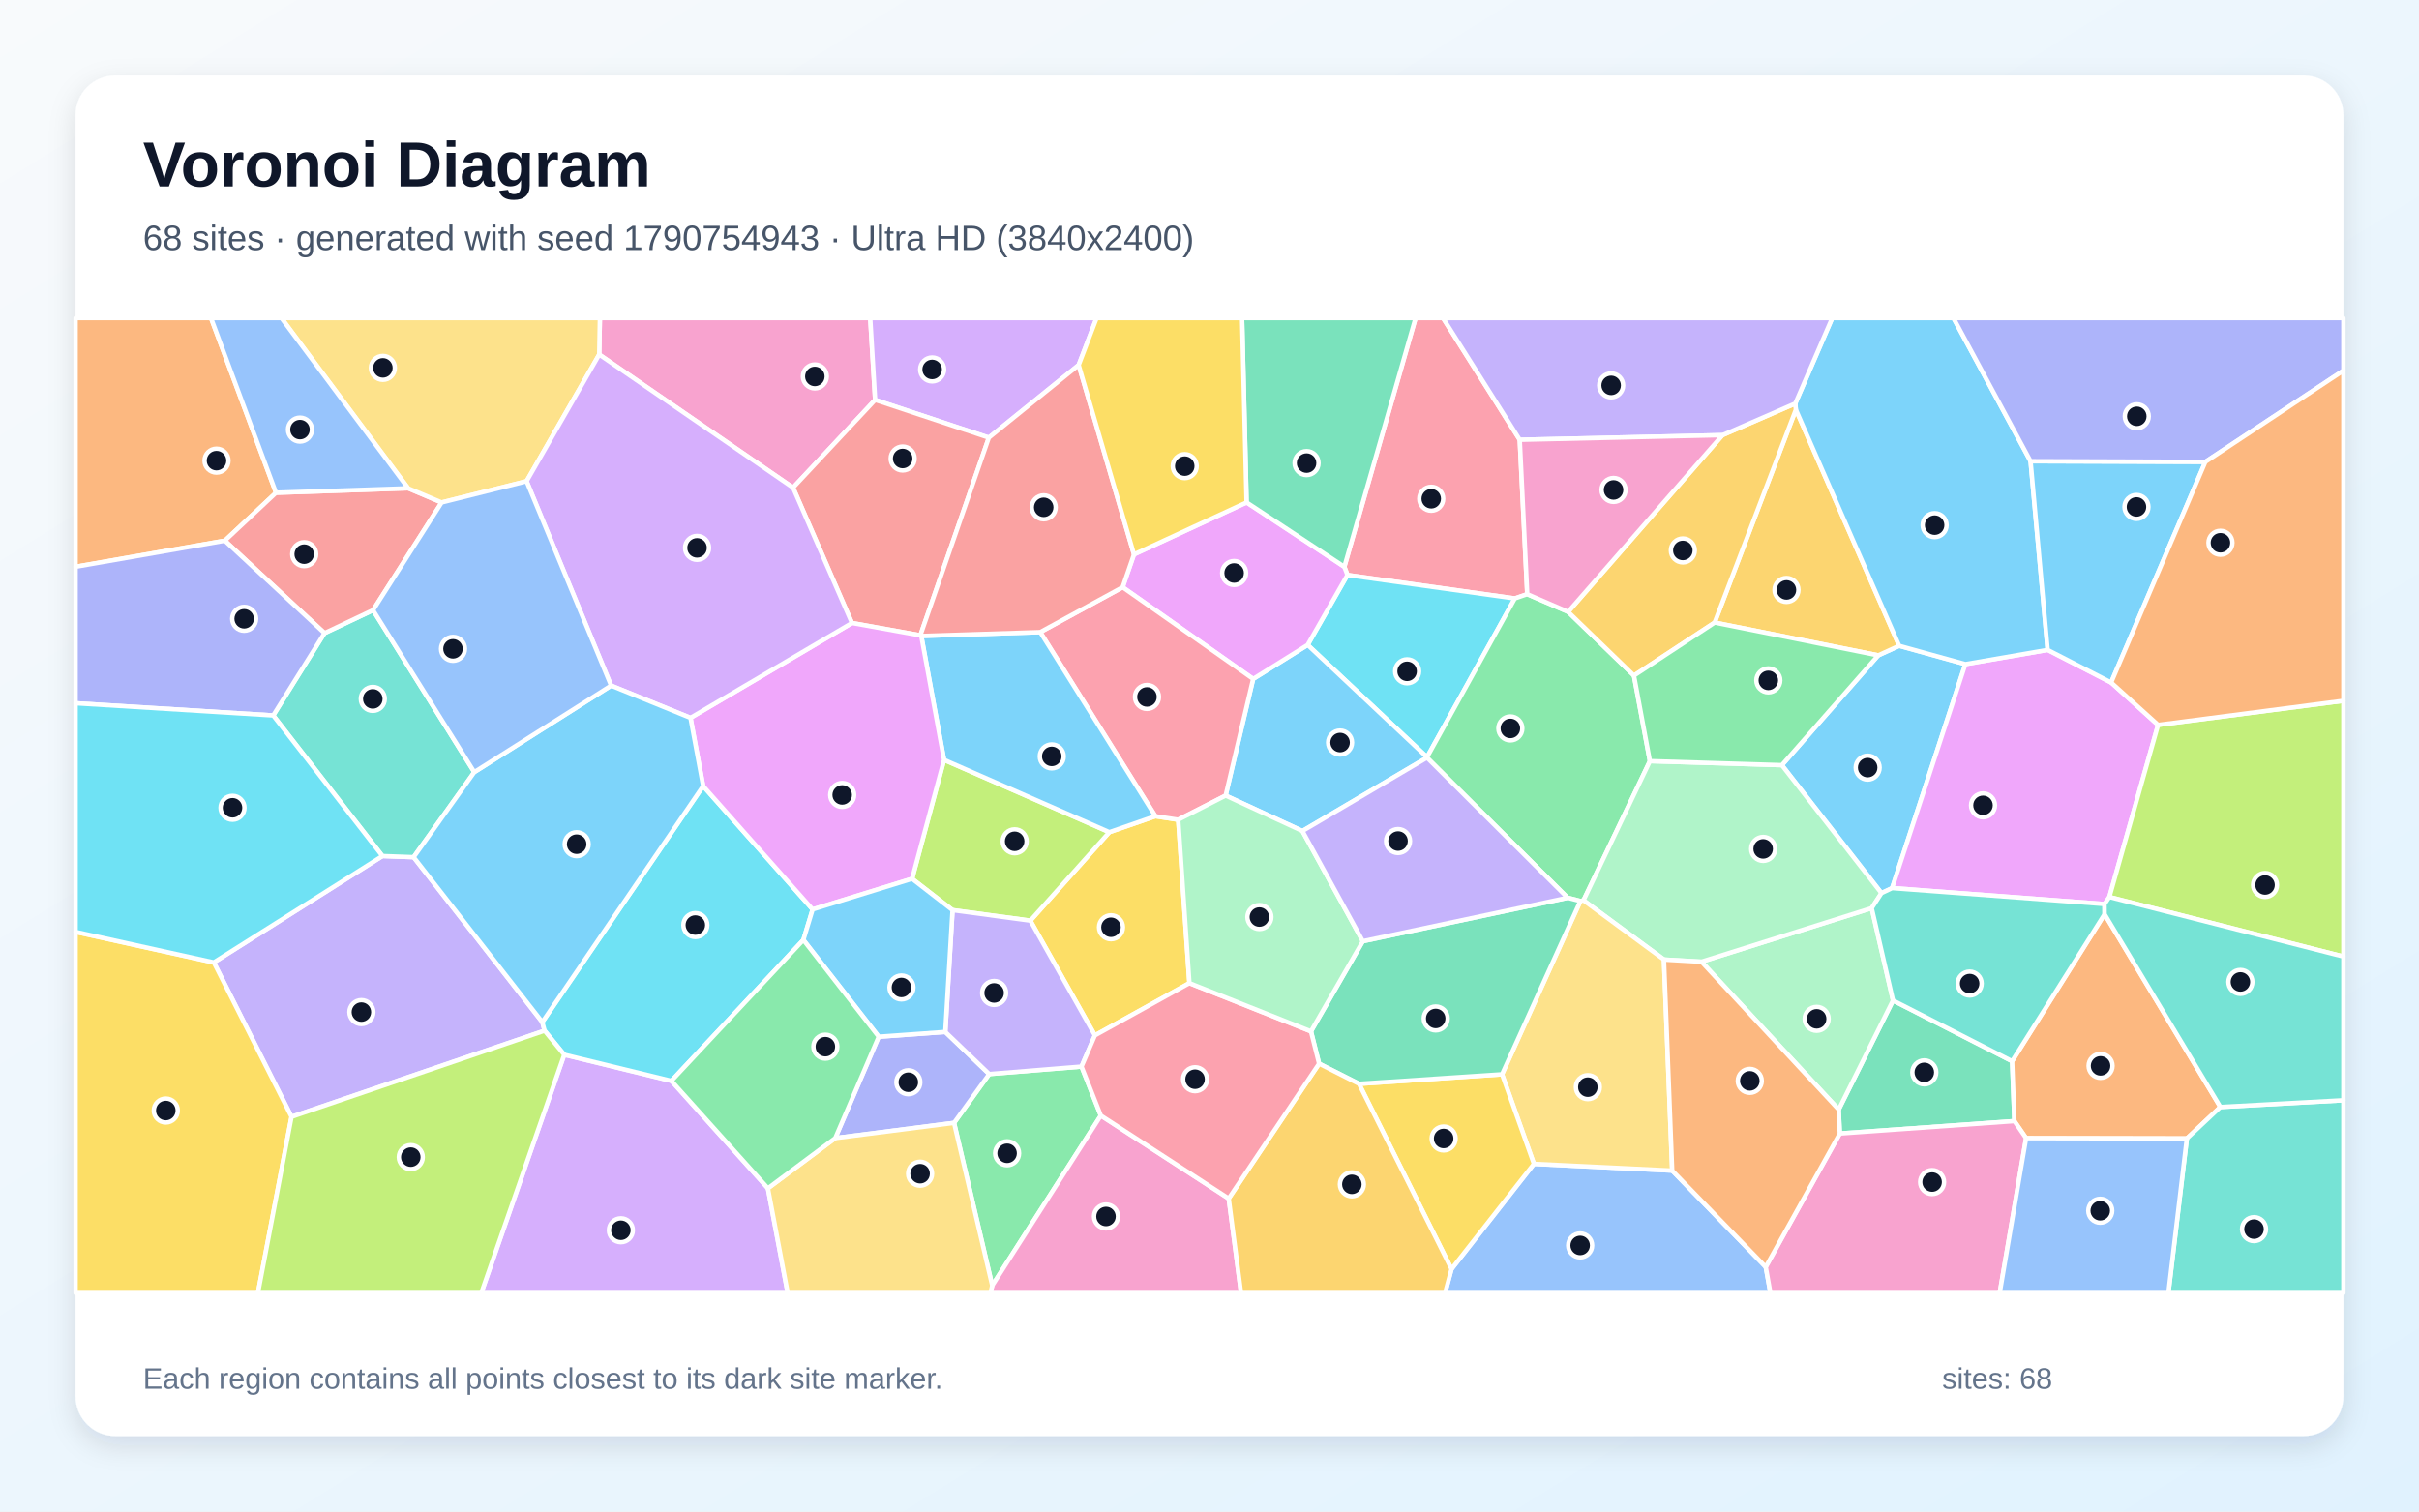
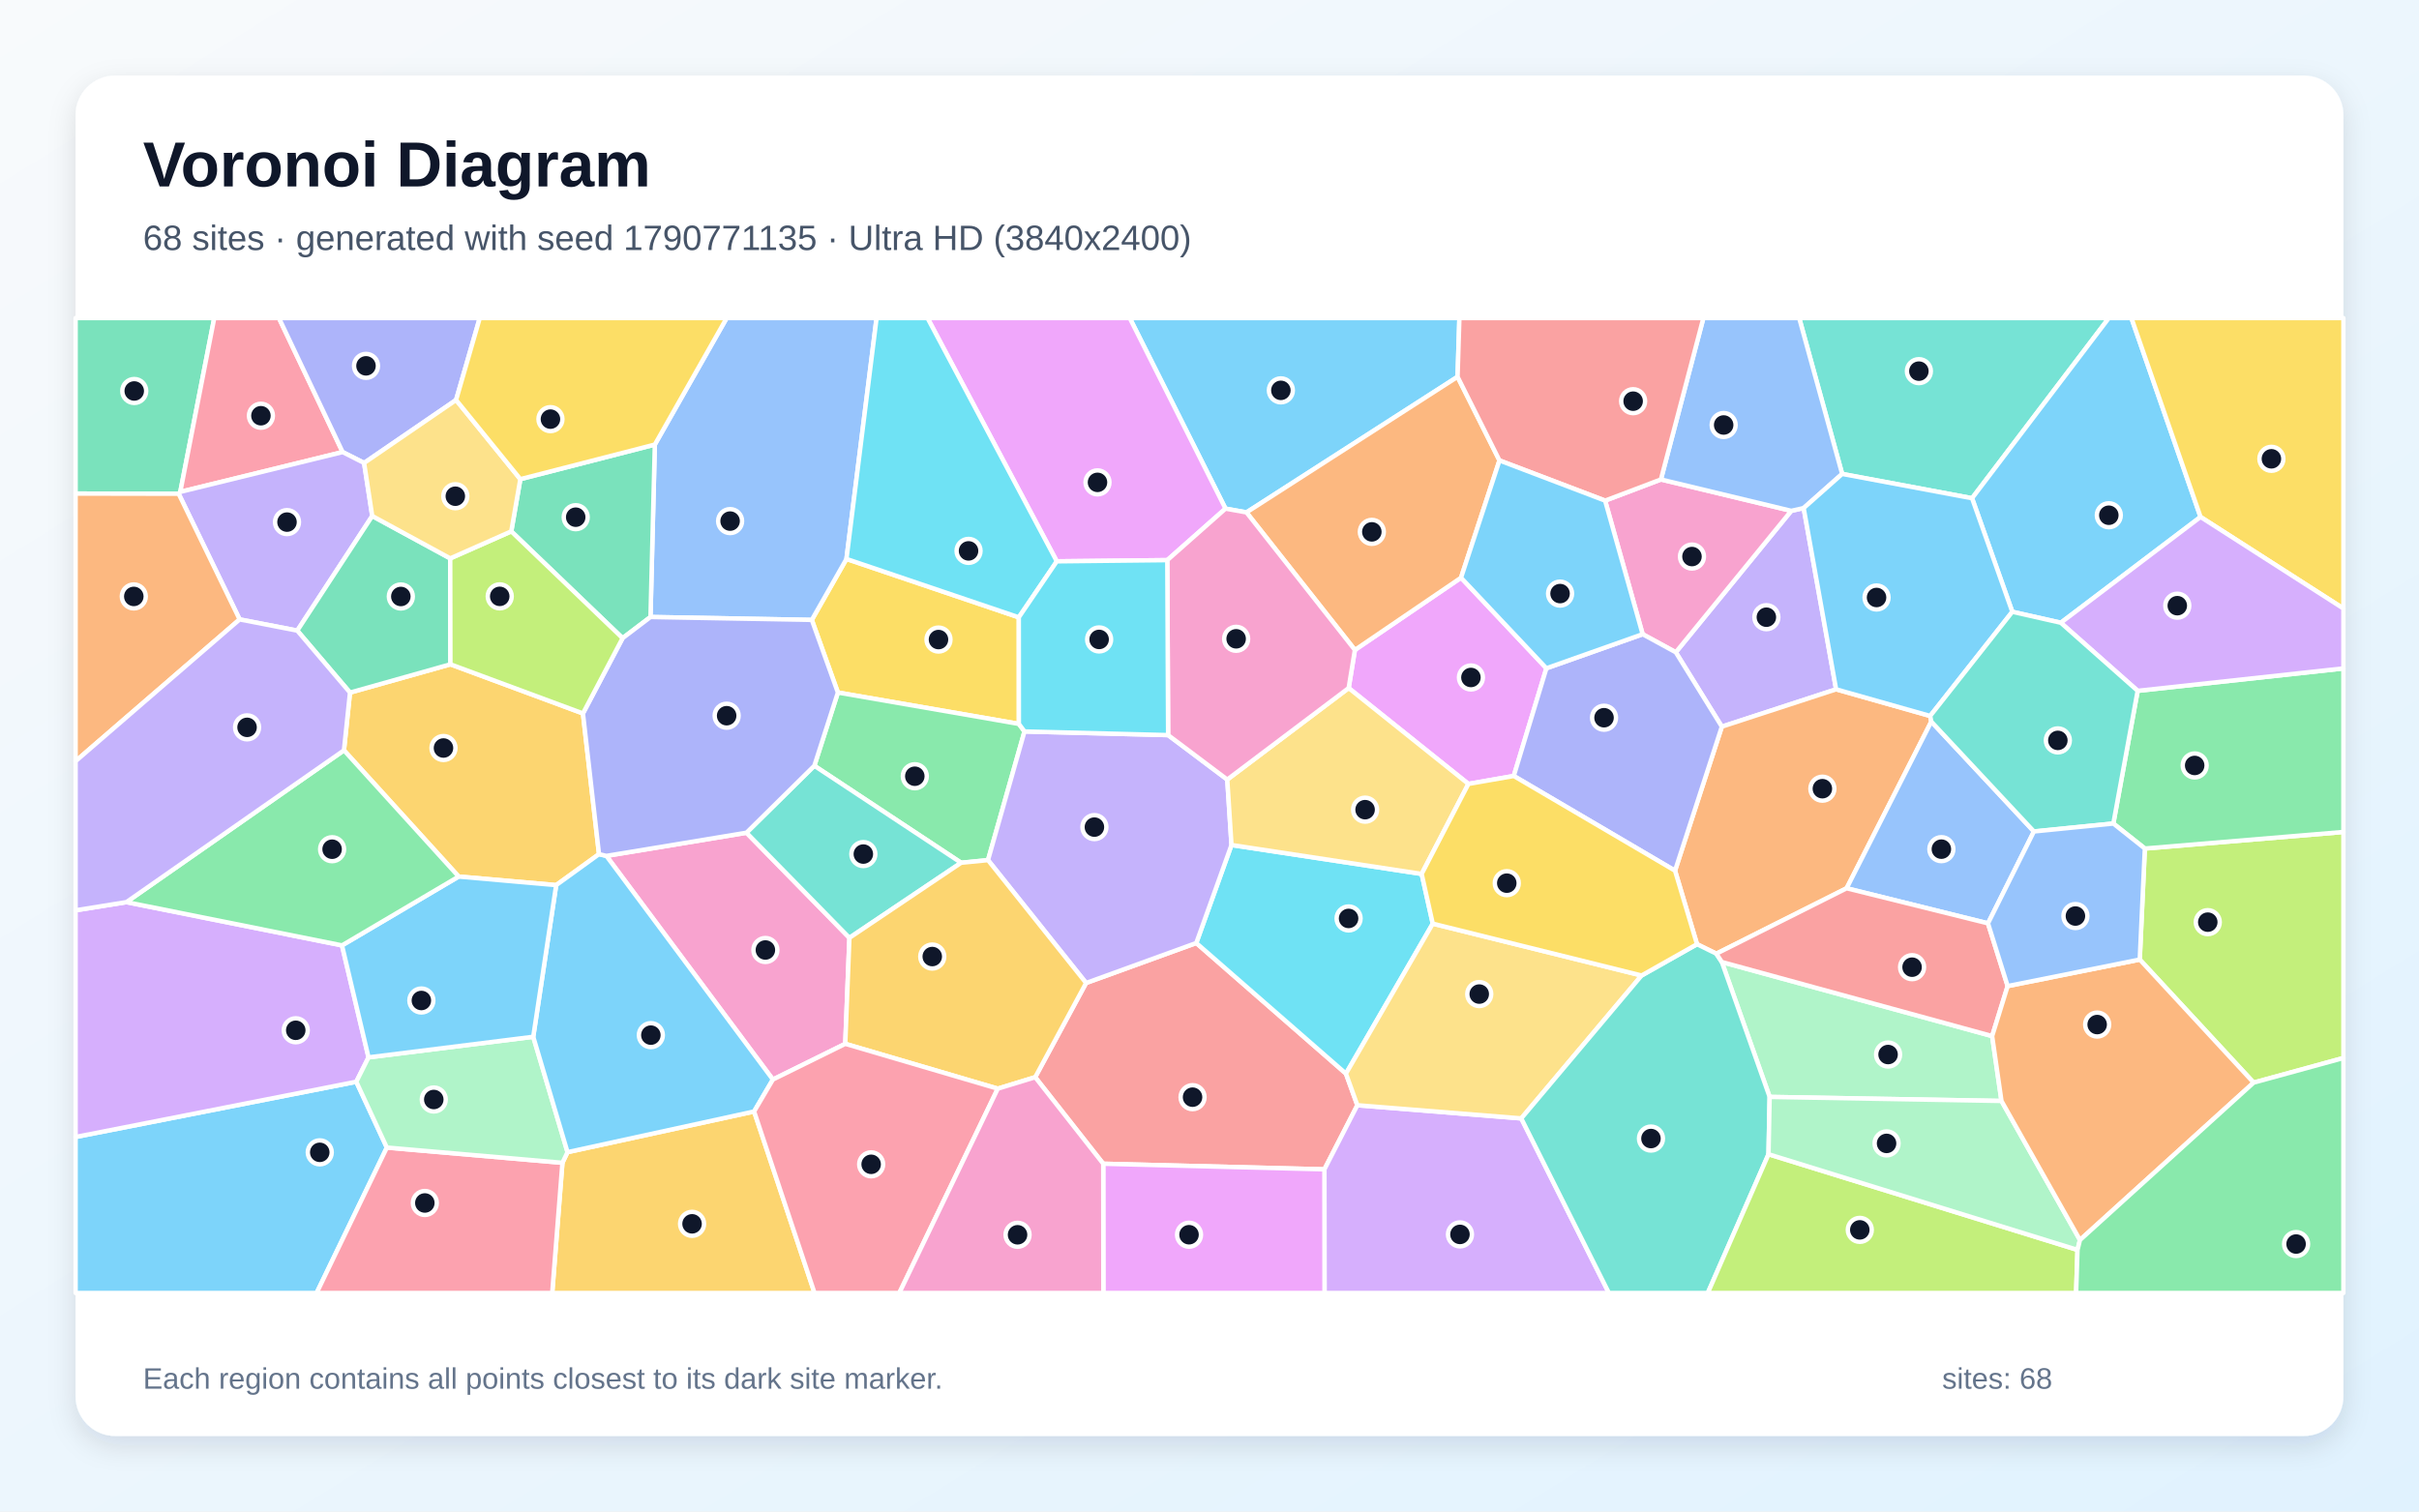
<svg xmlns="http://www.w3.org/2000/svg" width="3840" height="2400" viewBox="0 0 3840 2400" role="img" aria-labelledby="title description">
  <defs>
    <linearGradient id="background" x1="0" y1="0" x2="1" y2="1">
      <stop stop-color="#F8FAFC" />
      <stop offset="1" stop-color="#E0F2FE" />
    </linearGradient>
    <filter id="shadow" x="-5%" y="-5%" width="110%" height="110%">
      <feDropShadow dx="0" dy="15" stdDeviation="22" flood-color="#0F172A" flood-opacity=".12" />
    </filter>
  </defs>
  <rect width="3840" height="2400" fill="url(#background)" />
  <rect x="120" y="120" width="3600" height="2160" rx="63" fill="#FFFFFF" filter="url(#shadow)" />
  <g font-family="Arial, sans-serif">
    <text x="227" y="296" font-size="101" font-weight="700" fill="#0F172A">Voronoi Diagram</text>
-     <text x="227" y="397" font-size="56" fill="#475569">68 sites · generated with seed 1790754943 · Ultra HD (3840x2400)</text>
+     <text x="227" y="397" font-size="56" fill="#475569">68 sites · generated with seed 1790771135 · Ultra HD (3840x2400)</text>
  </g>
  <g stroke="#FFFFFF" stroke-width="7" stroke-linejoin="round">
-     <polygon points="2986.7,1418.1 2828.6,1214.9 2981.5,1040.6 3014.8,1025.4 3119.9,1054.5 3003.6,1410.1" fill="#38BDF8" fill-opacity="0.65" />
-     <polygon points="860.9,1622.9 864.5,1636.5 462.8,1773.3 339.4,1528.1 607.1,1359.2 656.6,1361.0" fill="#A78BFA" fill-opacity="0.65" />
-     <polygon points="1389.2,635.0 1258.9,774.3 951.2,562.9 952.3,505.0 1381.4,505.0" fill="#F472B6" fill-opacity="0.65" />
-     <polygon points="438.1,782.4 356.9,858.5 120.0,899.9 120.0,505.0 335.0,505.0" fill="#FB923C" fill-opacity="0.65" />
-     <polygon points="1834.1,1296.0 1870.3,1301.6 1888.1,1561.0 1738.1,1644.0 1635.6,1461.8 1761.0,1321.3" fill="#FACC15" fill-opacity="0.65" />
-     <polygon points="1514.5,1782.9 1570.3,1705.4 1716.8,1693.5 1747.5,1771.3 1575.1,2041.2" fill="#4ADE80" fill-opacity="0.65" />
-     <polygon points="433.7,1136.0 515.1,1005.3 592.2,968.8 752.9,1226.0 656.6,1361.0 607.1,1359.2" fill="#2DD4BF" fill-opacity="0.65" />
-     <polygon points="2304.2,2015.0 2435.0,1848.0 2654.5,1858.7 2803.0,2011.7 2810.4,2053.0 2294.0,2053.0" fill="#60A5FA" fill-opacity="0.65" />
-     <polygon points="3351.3,1083.7 3425.8,1151.0 3348.5,1424.3 3340.8,1435.5 3003.6,1410.1 3119.9,1054.5 3250.5,1031.9" fill="#E879F9" fill-opacity="0.65" />
-     <polygon points="2920.6,1799.8 2918.8,1761.8 3005.0,1588.5 3194.1,1685.0 3197.7,1780.1" fill="#34D399" fill-opacity="0.65" />
-     <polygon points="647.9,775.3 701.1,797.8 592.2,968.8 515.1,1005.3 356.9,858.5 438.1,782.4" fill="#F87171" fill-opacity="0.65" />
-     <polygon points="1325.9,1807.1 1394.9,1646.1 1500.6,1638.5 1570.3,1705.4 1514.5,1782.9" fill="#818CF8" fill-opacity="0.65" />
-     <polygon points="2721.9,988.5 2850.8,650.4 3014.8,1025.4 2981.5,1040.6" fill="#FBBF24" fill-opacity="0.65" />
-     <polygon points="1447.9,1395.3 1498.6,1206.5 1761.0,1321.3 1635.6,1461.8 1512.1,1445.1" fill="#A3E635" fill-opacity="0.65" />
-     <polygon points="1712.3,579.6 1569.7,694.9 1389.2,635.0 1381.4,505.0 1740.8,505.0" fill="#C084FC" fill-opacity="0.65" />
-     <polygon points="2412.5,698.3 2424.4,943.4 2404.7,950.2 2139.0,913.0 2134.1,900.0 2247.1,505.0 2290.7,505.0" fill="#FB7185" fill-opacity="0.65" />
-     <polygon points="2265.3,1202.3 2075.8,1024.0 2139.0,913.0 2404.7,950.2" fill="#22D3EE" fill-opacity="0.65" />
-     <polygon points="3005.0,1588.5 2918.8,1761.8 2700.9,1527.0 2971.2,1441.9" fill="#86EFAC" fill-opacity="0.65" />
-     <polygon points="951.2,562.9 835.9,764.1 701.1,797.8 647.9,775.3 446.7,505.0 952.3,505.0" fill="#FCD34D" fill-opacity="0.65" />
-     <polygon points="2265.3,1203.0 2067.5,1319.5 1945.6,1263.2 1989.3,1078.0 2075.8,1024.0 2265.3,1202.3" fill="#38BDF8" fill-opacity="0.65" />
-     <polygon points="3223.4,732.3 3250.5,1031.9 3119.9,1054.5 3014.8,1025.4 2850.8,650.4 2849.9,640.7 2908.5,505.0 3101.0,505.0" fill="#38BDF8" fill-opacity="0.65" />
-     <polygon points="1716.8,1693.5 1570.3,1705.4 1500.6,1638.5 1512.1,1445.1 1635.6,1461.8 1738.1,1644.0" fill="#A78BFA" fill-opacity="0.65" />
-     <polygon points="1575.1,2041.2 1747.5,1771.3 1950.5,1903.0 1970.1,2053.0 1572.4,2053.0" fill="#F472B6" fill-opacity="0.65" />
-     <polygon points="3216.3,1807.2 3197.7,1780.1 3194.1,1685.0 3340.9,1451.5 3524.7,1757.7 3471.5,1807.7" fill="#FB923C" fill-opacity="0.65" />
-     <polygon points="120.0,1479.7 339.4,1528.1 462.8,1773.3 409.5,2053.0 120.0,2053.0" fill="#FACC15" fill-opacity="0.65" />
-     <polygon points="2619.1,1208.5 2513.7,1429.6 2508.8,1430.7 2488.5,1425.5 2265.3,1203.0 2265.3,1202.3 2404.7,950.2 2424.4,943.4 2489.3,971.5 2593.8,1072.7" fill="#4ADE80" fill-opacity="0.65" />
-     <polygon points="3471.5,1807.7 3524.7,1757.7 3720.0,1747.0 3720.0,2053.0 3442.2,2053.0" fill="#2DD4BF" fill-opacity="0.65" />
-     <polygon points="647.9,775.3 438.1,782.4 335.0,505.0 446.7,505.0" fill="#60A5FA" fill-opacity="0.65" />
-     <polygon points="1800.1,880.3 1978.9,797.7 2134.1,900.0 2139.0,913.0 2075.8,1024.0 1989.3,1078.0 1782.1,932.4" fill="#E879F9" fill-opacity="0.65" />
-     <polygon points="2134.1,900.0 1978.9,797.7 1971.7,505.0 2247.1,505.0" fill="#34D399" fill-opacity="0.65" />
-     <polygon points="1569.7,694.9 1461.0,1008.8 1352.4,989.2 1258.9,774.3 1389.2,635.0" fill="#F87171" fill-opacity="0.65" />
-     <polygon points="356.9,858.5 515.1,1005.3 433.7,1136.0 120.0,1116.6 120.0,899.9" fill="#818CF8" fill-opacity="0.65" />
-     <polygon points="2593.8,1072.7 2489.3,971.5 2734.3,690.9 2849.9,640.7 2850.8,650.4 2721.9,988.5" fill="#FBBF24" fill-opacity="0.65" />
-     <polygon points="3348.5,1424.3 3425.8,1151.0 3720.0,1112.7 3720.0,1518.8" fill="#A3E635" fill-opacity="0.65" />
-     <polygon points="895.7,1674.7 1065.8,1716.2 1219.0,1886.8 1250.4,2053.0 764.0,2053.0" fill="#C084FC" fill-opacity="0.65" />
-     <polygon points="1651.3,1003.7 1782.1,932.4 1989.3,1078.0 1945.6,1263.2 1870.3,1301.6 1834.1,1296.0" fill="#FB7185" fill-opacity="0.65" />
-     <polygon points="1116.2,1248.1 1290.0,1444.0 1275.3,1492.4 1065.8,1716.2 895.7,1674.7 864.5,1636.5 860.9,1622.9" fill="#22D3EE" fill-opacity="0.65" />
-     <polygon points="2971.2,1441.9 2700.9,1527.0 2641.4,1523.6 2513.7,1429.6 2619.1,1208.5 2828.6,1214.9 2986.7,1418.1" fill="#86EFAC" fill-opacity="0.65" />
-     <polygon points="2384.4,1705.8 2508.8,1430.7 2513.7,1429.6 2641.4,1523.6 2654.5,1858.7 2435.0,1848.0" fill="#FCD34D" fill-opacity="0.65" />
-     <polygon points="1462.5,1009.8 1651.3,1003.7 1834.1,1296.0 1761.0,1321.3 1498.6,1206.5" fill="#38BDF8" fill-opacity="0.65" />
-     <polygon points="3351.3,1083.7 3250.5,1031.9 3223.4,732.3 3500.9,733.3" fill="#38BDF8" fill-opacity="0.65" />
-     <polygon points="2849.9,640.7 2734.3,690.9 2412.5,698.3 2290.7,505.0 2908.5,505.0" fill="#A78BFA" fill-opacity="0.65" />
-     <polygon points="2803.0,2011.7 2920.6,1799.8 3197.7,1780.1 3216.3,1807.2 3174.4,2053.0 2810.4,2053.0" fill="#F472B6" fill-opacity="0.65" />
-     <polygon points="2803.0,2011.7 2654.5,1858.7 2641.4,1523.6 2700.9,1527.0 2918.8,1761.8 2920.6,1799.8" fill="#FB923C" fill-opacity="0.65" />
-     <polygon points="2157.3,1720.9 2384.4,1705.8 2435.0,1848.0 2304.2,2015.0" fill="#FACC15" fill-opacity="0.65" />
-     <polygon points="2619.1,1208.5 2593.8,1072.7 2721.9,988.5 2981.5,1040.6 2828.6,1214.9" fill="#4ADE80" fill-opacity="0.65" />
-     <polygon points="3340.9,1451.5 3194.1,1685.0 3005.0,1588.5 2971.2,1441.9 2986.7,1418.1 3003.6,1410.1 3340.8,1435.5" fill="#2DD4BF" fill-opacity="0.65" />
-     <polygon points="3216.3,1807.2 3471.5,1807.7 3442.2,2053.0 3174.4,2053.0" fill="#60A5FA" fill-opacity="0.65" />
-     <polygon points="1096.1,1139.8 1352.4,989.2 1461.0,1008.8 1462.5,1009.8 1498.6,1206.5 1447.9,1395.3 1290.0,1444.0 1116.2,1248.1" fill="#E879F9" fill-opacity="0.65" />
-     <polygon points="2488.5,1425.5 2508.8,1430.7 2384.4,1705.8 2157.3,1720.9 2094.0,1688.9 2081.1,1637.6 2163.4,1494.5" fill="#34D399" fill-opacity="0.65" />
-     <polygon points="1800.1,880.3 1782.1,932.4 1651.3,1003.7 1462.5,1009.8 1461.0,1008.8 1569.7,694.9 1712.3,579.6" fill="#F87171" fill-opacity="0.65" />
-     <polygon points="3500.9,733.3 3223.4,732.3 3101.0,505.0 3720.0,505.0 3720.0,588.4" fill="#818CF8" fill-opacity="0.65" />
-     <polygon points="1950.5,1903.0 2094.0,1688.9 2157.3,1720.9 2304.2,2015.0 2294.0,2053.0 1970.1,2053.0" fill="#FBBF24" fill-opacity="0.65" />
-     <polygon points="462.8,1773.3 864.5,1636.5 895.7,1674.7 764.0,2053.0 409.5,2053.0" fill="#A3E635" fill-opacity="0.65" />
-     <polygon points="1352.4,989.2 1096.1,1139.8 970.1,1088.6 835.9,764.1 951.2,562.9 1258.9,774.3" fill="#C084FC" fill-opacity="0.65" />
-     <polygon points="2081.1,1637.6 2094.0,1688.9 1950.5,1903.0 1747.5,1771.3 1716.8,1693.5 1738.1,1644.0 1888.1,1561.0" fill="#FB7185" fill-opacity="0.65" />
-     <polygon points="433.7,1136.0 607.1,1359.2 339.4,1528.1 120.0,1479.7 120.0,1116.6" fill="#22D3EE" fill-opacity="0.65" />
-     <polygon points="1945.6,1263.2 2067.5,1319.5 2163.4,1494.5 2081.1,1637.6 1888.1,1561.0 1870.3,1301.6" fill="#86EFAC" fill-opacity="0.65" />
-     <polygon points="1219.0,1886.8 1325.9,1807.1 1514.5,1782.9 1575.1,2041.2 1572.4,2053.0 1250.4,2053.0" fill="#FCD34D" fill-opacity="0.65" />
-     <polygon points="970.1,1088.6 1096.1,1139.8 1116.2,1248.1 860.9,1622.9 656.6,1361.0 752.9,1226.0" fill="#38BDF8" fill-opacity="0.65" />
-     <polygon points="1500.6,1638.5 1394.9,1646.1 1275.3,1492.4 1290.0,1444.0 1447.9,1395.3 1512.1,1445.1" fill="#38BDF8" fill-opacity="0.65" />
-     <polygon points="2488.5,1425.5 2163.4,1494.5 2067.5,1319.5 2265.3,1203.0" fill="#A78BFA" fill-opacity="0.65" />
-     <polygon points="2734.3,690.9 2489.3,971.5 2424.4,943.4 2412.5,698.3" fill="#F472B6" fill-opacity="0.65" />
-     <polygon points="3425.8,1151.0 3351.3,1083.7 3500.9,733.3 3720.0,588.4 3720.0,1112.7" fill="#FB923C" fill-opacity="0.65" />
-     <polygon points="1978.9,797.7 1800.1,880.3 1712.3,579.6 1740.8,505.0 1971.7,505.0" fill="#FACC15" fill-opacity="0.65" />
-     <polygon points="1219.0,1886.8 1065.8,1716.2 1275.3,1492.4 1394.9,1646.1 1325.9,1807.1" fill="#4ADE80" fill-opacity="0.65" />
-     <polygon points="3524.7,1757.7 3340.9,1451.5 3340.8,1435.5 3348.5,1424.3 3720.0,1518.8 3720.0,1747.0" fill="#2DD4BF" fill-opacity="0.65" />
-     <polygon points="970.1,1088.6 752.9,1226.0 592.2,968.8 701.1,797.8 835.9,764.1" fill="#60A5FA" fill-opacity="0.65" />
+     <polygon points="2313.8,598.3 1978.7,813.6 1945.4,807.6 1793.4,505.0 2316.7,505.0" fill="#38BDF8" fill-opacity="0.65" />
+     <polygon points="2863.2,806.7 2914.7,1094.5 2733.3,1153.8 2660.2,1035.7 2843.5,811.1" fill="#A78BFA" fill-opacity="0.65" />
+     <polygon points="2548.0,794.9 2636.6,761.3 2843.5,811.1 2660.2,1035.7 2607.6,1007.0" fill="#F472B6" fill-opacity="0.65" />
+     <polygon points="3064.0,1136.8 3065.8,1145.8 2931.4,1410.4 2724.6,1514.3 2693.9,1499.2 2659.0,1382.5 2733.3,1153.8 2914.7,1094.5" fill="#FB923C" fill-opacity="0.65" />
+     <polygon points="1617.3,980.2 1617.4,1149.4 1330.1,1099.6 1288.7,984.3 1343.7,887.5" fill="#FACC15" fill-opacity="0.65" />
+     <polygon points="1525.7,1369.9 1292.7,1215.9 1330.1,1099.6 1617.4,1149.4 1626.3,1161.4 1568.4,1365.7" fill="#4ADE80" fill-opacity="0.65" />
+     <polygon points="3130.5,791.1 2924.3,752.5 2856.1,505.0 3347.6,505.0" fill="#2DD4BF" fill-opacity="0.65" />
+     <polygon points="1032.6,979.7 1039.5,705.9 1153.5,505.0 1391.5,505.0 1343.7,887.5 1288.7,984.3" fill="#60A5FA" fill-opacity="0.65" />
+     <polygon points="2454.8,1061.1 2403.0,1232.1 2331.0,1244.7 2140.9,1092.5 2150.8,1032.0 2319.3,917.3" fill="#E879F9" fill-opacity="0.65" />
+     <polygon points="286.2,781.0 283.6,784.0 120.0,783.7 120.0,505.0 340.1,505.0" fill="#34D399" fill-opacity="0.65" />
+     <polygon points="1751.3,1847.8 1643.3,1710.4 1724.1,1560.8 1899.0,1497.3 2136.6,1704.7 2154.7,1754.9 2102.4,1856.7" fill="#F87171" fill-opacity="0.65" />
+     <polygon points="2403.0,1232.1 2454.8,1061.1 2607.6,1007.0 2660.2,1035.7 2733.3,1153.8 2659.0,1382.5" fill="#818CF8" fill-opacity="0.65" />
+     <polygon points="925.4,1132.8 950.9,1356.2 882.9,1405.4 728.1,1391.8 546.0,1191.4 555.6,1099.7 715.0,1054.8" fill="#FBBF24" fill-opacity="0.65" />
+     <polygon points="3577.5,1719.0 3396.7,1523.6 3404.8,1347.3 3720.0,1321.0 3720.0,1679.9" fill="#A3E635" fill-opacity="0.65" />
+     <polygon points="2102.4,1856.7 2154.7,1754.9 2414.9,1775.8 2554.0,2053.0 2102.6,2053.0" fill="#C084FC" fill-opacity="0.65" />
+     <polygon points="543.9,717.8 286.2,781.0 340.1,505.0 442.8,505.0" fill="#FB7185" fill-opacity="0.65" />
+     <polygon points="2256.8,1387.6 2274.4,1466.6 2136.6,1704.7 1899.0,1497.3 1954.9,1341.7" fill="#22D3EE" fill-opacity="0.65" />
+     <polygon points="3177.2,1748.1 2809.2,1741.7 2733.3,1527.5 3162.4,1645.1" fill="#86EFAC" fill-opacity="0.65" />
+     <polygon points="2605.9,1548.9 2414.9,1775.8 2154.7,1754.9 2136.6,1704.7 2274.4,1466.6" fill="#FCD34D" fill-opacity="0.65" />
+     <polygon points="120.0,1805.3 565.6,1717.6 614.1,1822.1 502.6,2053.0 120.0,2053.0" fill="#38BDF8" fill-opacity="0.65" />
+     <polygon points="3493.2,820.8 3271.4,988.8 3194.4,971.4 3130.5,791.1 3347.6,505.0 3383.5,505.0" fill="#38BDF8" fill-opacity="0.65" />
+     <polygon points="1854.3,1167.2 1948.2,1237.8 1954.9,1341.7 1899.0,1497.3 1724.1,1560.8 1568.4,1365.7 1626.3,1161.4" fill="#A78BFA" fill-opacity="0.65" />
+     <polygon points="1341.8,1657.4 1226.9,1714.1 962.6,1359.0 1185.0,1322.2 1348.4,1489.1" fill="#F472B6" fill-opacity="0.65" />
+     <polygon points="2319.3,917.3 2150.8,1032.0 1978.7,813.6 2313.8,598.3 2380.3,731.1" fill="#FB923C" fill-opacity="0.65" />
+     <polygon points="3493.2,820.8 3383.5,505.0 3720.0,505.0 3720.0,966.2" fill="#FACC15" fill-opacity="0.65" />
+     <polygon points="3404.8,1347.3 3354.8,1307.6 3393.4,1096.9 3720.0,1061.3 3720.0,1321.0" fill="#4ADE80" fill-opacity="0.65" />
+     <polygon points="2414.9,1775.8 2605.9,1548.9 2693.9,1499.2 2724.6,1514.3 2733.3,1527.5 2809.2,1741.7 2807.4,1832.7 2711.0,2053.0 2554.0,2053.0" fill="#2DD4BF" fill-opacity="0.65" />
+     <polygon points="3155.8,1466.1 2931.4,1410.4 3065.8,1145.8 3228.7,1320.2" fill="#60A5FA" fill-opacity="0.65" />
+     <polygon points="1853.0,889.4 1677.6,891.3 1472.4,505.0 1793.4,505.0 1945.4,807.6" fill="#E879F9" fill-opacity="0.65" />
+     <polygon points="988.3,1013.3 811.6,843.7 826.0,760.8 1039.5,705.9 1032.6,979.7" fill="#34D399" fill-opacity="0.65" />
+     <polygon points="3187.0,1565.7 3162.4,1645.1 2733.3,1527.5 2724.6,1514.3 2931.4,1410.4 3155.8,1466.1" fill="#F87171" fill-opacity="0.65" />
+     <polygon points="724.0,635.1 578.0,735.1 543.9,717.8 442.8,505.0 761.6,505.0" fill="#818CF8" fill-opacity="0.65" />
+     <polygon points="892.8,1846.3 900.9,1829.4 1197.1,1764.8 1293.0,2053.0 876.6,2053.0" fill="#FBBF24" fill-opacity="0.65" />
+     <polygon points="2807.4,1832.7 3297.9,1984.6 3295.7,2053.0 2711.0,2053.0" fill="#A3E635" fill-opacity="0.65" />
+     <polygon points="200.7,1432.4 542.9,1501.1 585.0,1678.9 565.6,1717.6 120.0,1805.3 120.0,1445.4" fill="#C084FC" fill-opacity="0.65" />
+     <polygon points="614.1,1822.1 892.8,1846.3 876.6,2053.0 502.6,2053.0" fill="#FB7185" fill-opacity="0.65" />
+     <polygon points="1677.6,891.3 1617.3,980.2 1343.7,887.5 1391.5,505.0 1472.4,505.0" fill="#22D3EE" fill-opacity="0.65" />
+     <polygon points="614.1,1822.1 565.6,1717.6 585.0,1678.9 846.5,1646.2 900.9,1829.4 892.8,1846.3" fill="#86EFAC" fill-opacity="0.65" />
+     <polygon points="2256.8,1387.6 1954.9,1341.7 1948.2,1237.8 2140.9,1092.5 2331.0,1244.7" fill="#FCD34D" fill-opacity="0.65" />
+     <polygon points="1197.1,1764.8 900.9,1829.4 846.5,1646.2 882.9,1405.4 950.9,1356.2 962.6,1359.0 1226.9,1714.1" fill="#38BDF8" fill-opacity="0.65" />
+     <polygon points="846.5,1646.2 585.0,1678.9 542.9,1501.1 728.1,1391.8 882.9,1405.4" fill="#38BDF8" fill-opacity="0.65" />
+     <polygon points="578.0,735.1 590.9,819.3 471.9,1001.3 380.4,983.5 283.6,784.0 286.2,781.0 543.9,717.8" fill="#A78BFA" fill-opacity="0.65" />
+     <polygon points="2150.8,1032.0 2140.9,1092.5 1948.2,1237.8 1854.3,1167.2 1853.0,889.4 1945.4,807.6 1978.7,813.6" fill="#F472B6" fill-opacity="0.65" />
+     <polygon points="380.4,983.5 120.0,1208.6 120.0,783.7 283.6,784.0" fill="#FB923C" fill-opacity="0.65" />
+     <polygon points="2605.9,1548.9 2274.4,1466.6 2256.8,1387.6 2331.0,1244.7 2403.0,1232.1 2659.0,1382.5 2693.9,1499.2" fill="#FACC15" fill-opacity="0.65" />
+     <polygon points="542.9,1501.1 200.7,1432.4 546.0,1191.4 728.1,1391.8" fill="#4ADE80" fill-opacity="0.65" />
+     <polygon points="1348.4,1489.1 1185.0,1322.2 1292.7,1215.9 1525.7,1369.9" fill="#2DD4BF" fill-opacity="0.65" />
+     <polygon points="2924.3,752.5 2863.2,806.7 2843.5,811.1 2636.6,761.3 2704.0,505.0 2856.1,505.0" fill="#60A5FA" fill-opacity="0.65" />
+     <polygon points="1751.3,1847.8 2102.4,1856.7 2102.6,2053.0 1751.5,2053.0" fill="#E879F9" fill-opacity="0.65" />
+     <polygon points="471.9,1001.3 590.9,819.3 714.7,886.6 715.0,1054.8 555.6,1099.7" fill="#34D399" fill-opacity="0.65" />
+     <polygon points="2636.6,761.3 2548.0,794.9 2380.3,731.1 2313.8,598.3 2316.7,505.0 2704.0,505.0" fill="#F87171" fill-opacity="0.65" />
+     <polygon points="1185.0,1322.2 962.6,1359.0 950.9,1356.2 925.4,1132.8 988.3,1013.3 1032.6,979.7 1288.7,984.3 1330.1,1099.6 1292.7,1215.9" fill="#818CF8" fill-opacity="0.65" />
+     <polygon points="1583.9,1728.6 1341.8,1657.4 1348.4,1489.1 1525.7,1369.9 1568.4,1365.7 1724.1,1560.8 1643.3,1710.4" fill="#FBBF24" fill-opacity="0.65" />
+     <polygon points="925.4,1132.8 715.0,1054.8 714.7,886.6 811.6,843.7 988.3,1013.3" fill="#A3E635" fill-opacity="0.65" />
+     <polygon points="3393.4,1096.9 3271.4,988.8 3493.2,820.8 3720.0,966.2 3720.0,1061.3" fill="#C084FC" fill-opacity="0.65" />
+     <polygon points="1197.1,1764.8 1226.9,1714.1 1341.8,1657.4 1583.9,1728.6 1427.6,2053.0 1293.0,2053.0" fill="#FB7185" fill-opacity="0.65" />
+     <polygon points="1677.6,891.3 1853.0,889.4 1854.3,1167.2 1626.3,1161.4 1617.4,1149.4 1617.3,980.2" fill="#22D3EE" fill-opacity="0.65" />
+     <polygon points="3301.8,1968.9 3297.9,1984.6 2807.4,1832.7 2809.2,1741.7 3177.2,1748.1" fill="#86EFAC" fill-opacity="0.65" />
+     <polygon points="714.7,886.6 590.9,819.3 578.0,735.1 724.0,635.1 826.0,760.8 811.6,843.7" fill="#FCD34D" fill-opacity="0.65" />
+     <polygon points="3194.4,971.4 3064.0,1136.8 2914.7,1094.5 2863.2,806.7 2924.3,752.5 3130.5,791.1" fill="#38BDF8" fill-opacity="0.65" />
+     <polygon points="2454.8,1061.1 2319.3,917.3 2380.3,731.1 2548.0,794.9 2607.6,1007.0" fill="#38BDF8" fill-opacity="0.65" />
+     <polygon points="200.7,1432.4 120.0,1445.4 120.0,1208.6 380.4,983.5 471.9,1001.3 555.6,1099.7 546.0,1191.4" fill="#A78BFA" fill-opacity="0.65" />
+     <polygon points="1583.9,1728.6 1643.3,1710.4 1751.3,1847.8 1751.5,2053.0 1427.6,2053.0" fill="#F472B6" fill-opacity="0.65" />
+     <polygon points="3301.8,1968.9 3177.2,1748.1 3162.4,1645.1 3187.0,1565.7 3396.7,1523.6 3577.5,1719.0" fill="#FB923C" fill-opacity="0.65" />
+     <polygon points="1039.5,705.9 826.0,760.8 724.0,635.1 761.6,505.0 1153.5,505.0" fill="#FACC15" fill-opacity="0.65" />
+     <polygon points="3297.9,1984.6 3301.8,1968.9 3577.5,1719.0 3720.0,1679.9 3720.0,2053.0 3295.7,2053.0" fill="#4ADE80" fill-opacity="0.65" />
+     <polygon points="3194.4,971.4 3271.4,988.8 3393.4,1096.9 3354.8,1307.6 3228.7,1320.2 3065.8,1145.8 3064.0,1136.8" fill="#2DD4BF" fill-opacity="0.65" />
+     <polygon points="3187.0,1565.7 3155.8,1466.1 3228.7,1320.2 3354.8,1307.6 3404.8,1347.3 3396.7,1523.6" fill="#60A5FA" fill-opacity="0.65" />
  </g>
  <g>
-     <circle cx="2964.8" cy="1218.8" r="19" fill="#0F172A" stroke="#FFFFFF" stroke-width="7" />
-     <circle cx="573.7" cy="1607.0" r="19" fill="#0F172A" stroke="#FFFFFF" stroke-width="7" />
-     <circle cx="1293.5" cy="597.7" r="19" fill="#0F172A" stroke="#FFFFFF" stroke-width="7" />
-     <circle cx="343.7" cy="731.4" r="19" fill="#0F172A" stroke="#FFFFFF" stroke-width="7" />
-     <circle cx="1763.6" cy="1472.3" r="19" fill="#0F172A" stroke="#FFFFFF" stroke-width="7" />
-     <circle cx="1598.7" cy="1831.2" r="19" fill="#0F172A" stroke="#FFFFFF" stroke-width="7" />
-     <circle cx="591.8" cy="1109.7" r="19" fill="#0F172A" stroke="#FFFFFF" stroke-width="7" />
-     <circle cx="2508.4" cy="1977.5" r="19" fill="#0F172A" stroke="#FFFFFF" stroke-width="7" />
-     <circle cx="3147.9" cy="1278.7" r="19" fill="#0F172A" stroke="#FFFFFF" stroke-width="7" />
-     <circle cx="3054.7" cy="1702.7" r="19" fill="#0F172A" stroke="#FFFFFF" stroke-width="7" />
-     <circle cx="482.9" cy="879.9" r="19" fill="#0F172A" stroke="#FFFFFF" stroke-width="7" />
-     <circle cx="1441.9" cy="1718.4" r="19" fill="#0F172A" stroke="#FFFFFF" stroke-width="7" />
-     <circle cx="2835.9" cy="936.7" r="19" fill="#0F172A" stroke="#FFFFFF" stroke-width="7" />
-     <circle cx="1610.7" cy="1335.8" r="19" fill="#0F172A" stroke="#FFFFFF" stroke-width="7" />
-     <circle cx="1479.7" cy="586.6" r="19" fill="#0F172A" stroke="#FFFFFF" stroke-width="7" />
-     <circle cx="2272.0" cy="791.9" r="19" fill="#0F172A" stroke="#FFFFFF" stroke-width="7" />
-     <circle cx="2233.7" cy="1065.9" r="19" fill="#0F172A" stroke="#FFFFFF" stroke-width="7" />
-     <circle cx="2883.8" cy="1617.7" r="19" fill="#0F172A" stroke="#FFFFFF" stroke-width="7" />
-     <circle cx="607.8" cy="584.1" r="19" fill="#0F172A" stroke="#FFFFFF" stroke-width="7" />
-     <circle cx="2127.3" cy="1179.0" r="19" fill="#0F172A" stroke="#FFFFFF" stroke-width="7" />
-     <circle cx="3071.1" cy="833.8" r="19" fill="#0F172A" stroke="#FFFFFF" stroke-width="7" />
-     <circle cx="1578.1" cy="1576.6" r="19" fill="#0F172A" stroke="#FFFFFF" stroke-width="7" />
-     <circle cx="1755.7" cy="1931.5" r="19" fill="#0F172A" stroke="#FFFFFF" stroke-width="7" />
-     <circle cx="3334.5" cy="1692.4" r="19" fill="#0F172A" stroke="#FFFFFF" stroke-width="7" />
-     <circle cx="263.2" cy="1763.3" r="19" fill="#0F172A" stroke="#FFFFFF" stroke-width="7" />
-     <circle cx="2397.6" cy="1156.6" r="19" fill="#0F172A" stroke="#FFFFFF" stroke-width="7" />
-     <circle cx="3578.1" cy="1951.6" r="19" fill="#0F172A" stroke="#FFFFFF" stroke-width="7" />
-     <circle cx="476.2" cy="682.1" r="19" fill="#0F172A" stroke="#FFFFFF" stroke-width="7" />
-     <circle cx="1959.1" cy="909.8" r="19" fill="#0F172A" stroke="#FFFFFF" stroke-width="7" />
-     <circle cx="2074.1" cy="735.3" r="19" fill="#0F172A" stroke="#FFFFFF" stroke-width="7" />
-     <circle cx="1432.9" cy="728.0" r="19" fill="#0F172A" stroke="#FFFFFF" stroke-width="7" />
-     <circle cx="387.6" cy="982.5" r="19" fill="#0F172A" stroke="#FFFFFF" stroke-width="7" />
-     <circle cx="2671.4" cy="874.0" r="19" fill="#0F172A" stroke="#FFFFFF" stroke-width="7" />
-     <circle cx="3595.6" cy="1405.2" r="19" fill="#0F172A" stroke="#FFFFFF" stroke-width="7" />
-     <circle cx="985.6" cy="1953.4" r="19" fill="#0F172A" stroke="#FFFFFF" stroke-width="7" />
-     <circle cx="1820.7" cy="1106.6" r="19" fill="#0F172A" stroke="#FFFFFF" stroke-width="7" />
-     <circle cx="1103.8" cy="1468.8" r="19" fill="#0F172A" stroke="#FFFFFF" stroke-width="7" />
-     <circle cx="2798.9" cy="1347.9" r="19" fill="#0F172A" stroke="#FFFFFF" stroke-width="7" />
-     <circle cx="2520.6" cy="1726.2" r="19" fill="#0F172A" stroke="#FFFFFF" stroke-width="7" />
-     <circle cx="1669.6" cy="1201.0" r="19" fill="#0F172A" stroke="#FFFFFF" stroke-width="7" />
-     <circle cx="3391.5" cy="804.9" r="19" fill="#0F172A" stroke="#FFFFFF" stroke-width="7" />
-     <circle cx="2557.6" cy="611.9" r="19" fill="#0F172A" stroke="#FFFFFF" stroke-width="7" />
-     <circle cx="3067.1" cy="1876.9" r="19" fill="#0F172A" stroke="#FFFFFF" stroke-width="7" />
-     <circle cx="2777.7" cy="1716.2" r="19" fill="#0F172A" stroke="#FFFFFF" stroke-width="7" />
-     <circle cx="2291.7" cy="1807.7" r="19" fill="#0F172A" stroke="#FFFFFF" stroke-width="7" />
-     <circle cx="2807.1" cy="1080.3" r="19" fill="#0F172A" stroke="#FFFFFF" stroke-width="7" />
-     <circle cx="3126.7" cy="1561.7" r="19" fill="#0F172A" stroke="#FFFFFF" stroke-width="7" />
-     <circle cx="3334.0" cy="1922.4" r="19" fill="#0F172A" stroke="#FFFFFF" stroke-width="7" />
-     <circle cx="1336.9" cy="1262.2" r="19" fill="#0F172A" stroke="#FFFFFF" stroke-width="7" />
-     <circle cx="2279.1" cy="1617.1" r="19" fill="#0F172A" stroke="#FFFFFF" stroke-width="7" />
-     <circle cx="1656.8" cy="805.5" r="19" fill="#0F172A" stroke="#FFFFFF" stroke-width="7" />
-     <circle cx="3392.0" cy="661.0" r="19" fill="#0F172A" stroke="#FFFFFF" stroke-width="7" />
-     <circle cx="2146.0" cy="1880.5" r="19" fill="#0F172A" stroke="#FFFFFF" stroke-width="7" />
-     <circle cx="652.1" cy="1837.3" r="19" fill="#0F172A" stroke="#FFFFFF" stroke-width="7" />
-     <circle cx="1106.5" cy="869.9" r="19" fill="#0F172A" stroke="#FFFFFF" stroke-width="7" />
-     <circle cx="1897.1" cy="1713.6" r="19" fill="#0F172A" stroke="#FFFFFF" stroke-width="7" />
-     <circle cx="369.1" cy="1282.6" r="19" fill="#0F172A" stroke="#FFFFFF" stroke-width="7" />
-     <circle cx="1999.2" cy="1456.1" r="19" fill="#0F172A" stroke="#FFFFFF" stroke-width="7" />
-     <circle cx="1460.6" cy="1863.6" r="19" fill="#0F172A" stroke="#FFFFFF" stroke-width="7" />
-     <circle cx="915.4" cy="1340.4" r="19" fill="#0F172A" stroke="#FFFFFF" stroke-width="7" />
-     <circle cx="1431.0" cy="1567.9" r="19" fill="#0F172A" stroke="#FFFFFF" stroke-width="7" />
-     <circle cx="2219.3" cy="1335.4" r="19" fill="#0F172A" stroke="#FFFFFF" stroke-width="7" />
-     <circle cx="2561.4" cy="777.9" r="19" fill="#0F172A" stroke="#FFFFFF" stroke-width="7" />
-     <circle cx="3524.8" cy="861.8" r="19" fill="#0F172A" stroke="#FFFFFF" stroke-width="7" />
-     <circle cx="1880.7" cy="740.1" r="19" fill="#0F172A" stroke="#FFFFFF" stroke-width="7" />
-     <circle cx="1310.2" cy="1661.9" r="19" fill="#0F172A" stroke="#FFFFFF" stroke-width="7" />
-     <circle cx="3556.5" cy="1559.1" r="19" fill="#0F172A" stroke="#FFFFFF" stroke-width="7" />
-     <circle cx="719.1" cy="1030.2" r="19" fill="#0F172A" stroke="#FFFFFF" stroke-width="7" />
+     <circle cx="2033.3" cy="619.8" r="19" fill="#0F172A" stroke="#FFFFFF" stroke-width="7" />
+     <circle cx="2804.0" cy="980.0" r="19" fill="#0F172A" stroke="#FFFFFF" stroke-width="7" />
+     <circle cx="2685.9" cy="883.7" r="19" fill="#0F172A" stroke="#FFFFFF" stroke-width="7" />
+     <circle cx="2892.9" cy="1252.3" r="19" fill="#0F172A" stroke="#FFFFFF" stroke-width="7" />
+     <circle cx="1489.8" cy="1015.5" r="19" fill="#0F172A" stroke="#FFFFFF" stroke-width="7" />
+     <circle cx="1452.2" cy="1232.5" r="19" fill="#0F172A" stroke="#FFFFFF" stroke-width="7" />
+     <circle cx="3046.1" cy="589.3" r="19" fill="#0F172A" stroke="#FFFFFF" stroke-width="7" />
+     <circle cx="1159.0" cy="827.4" r="19" fill="#0F172A" stroke="#FFFFFF" stroke-width="7" />
+     <circle cx="2335.0" cy="1075.7" r="19" fill="#0F172A" stroke="#FFFFFF" stroke-width="7" />
+     <circle cx="213.1" cy="620.8" r="19" fill="#0F172A" stroke="#FFFFFF" stroke-width="7" />
+     <circle cx="1893.1" cy="1742.1" r="19" fill="#0F172A" stroke="#FFFFFF" stroke-width="7" />
+     <circle cx="2546.3" cy="1139.6" r="19" fill="#0F172A" stroke="#FFFFFF" stroke-width="7" />
+     <circle cx="704.0" cy="1187.7" r="19" fill="#0F172A" stroke="#FFFFFF" stroke-width="7" />
+     <circle cx="3504.7" cy="1464.2" r="19" fill="#0F172A" stroke="#FFFFFF" stroke-width="7" />
+     <circle cx="2317.6" cy="1960.0" r="19" fill="#0F172A" stroke="#FFFFFF" stroke-width="7" />
+     <circle cx="414.2" cy="660.1" r="19" fill="#0F172A" stroke="#FFFFFF" stroke-width="7" />
+     <circle cx="2140.8" cy="1458.3" r="19" fill="#0F172A" stroke="#FFFFFF" stroke-width="7" />
+     <circle cx="2997.2" cy="1674.4" r="19" fill="#0F172A" stroke="#FFFFFF" stroke-width="7" />
+     <circle cx="2348.2" cy="1578.4" r="19" fill="#0F172A" stroke="#FFFFFF" stroke-width="7" />
+     <circle cx="507.6" cy="1829.7" r="19" fill="#0F172A" stroke="#FFFFFF" stroke-width="7" />
+     <circle cx="3347.6" cy="818.1" r="19" fill="#0F172A" stroke="#FFFFFF" stroke-width="7" />
+     <circle cx="1737.3" cy="1313.3" r="19" fill="#0F172A" stroke="#FFFFFF" stroke-width="7" />
+     <circle cx="1215.0" cy="1508.4" r="19" fill="#0F172A" stroke="#FFFFFF" stroke-width="7" />
+     <circle cx="2177.7" cy="844.5" r="19" fill="#0F172A" stroke="#FFFFFF" stroke-width="7" />
+     <circle cx="3605.7" cy="728.5" r="19" fill="#0F172A" stroke="#FFFFFF" stroke-width="7" />
+     <circle cx="3483.9" cy="1215.4" r="19" fill="#0F172A" stroke="#FFFFFF" stroke-width="7" />
+     <circle cx="2620.8" cy="1807.8" r="19" fill="#0F172A" stroke="#FFFFFF" stroke-width="7" />
+     <circle cx="3081.8" cy="1348.3" r="19" fill="#0F172A" stroke="#FFFFFF" stroke-width="7" />
+     <circle cx="1742.2" cy="765.9" r="19" fill="#0F172A" stroke="#FFFFFF" stroke-width="7" />
+     <circle cx="913.9" cy="821.2" r="19" fill="#0F172A" stroke="#FFFFFF" stroke-width="7" />
+     <circle cx="3035.3" cy="1535.7" r="19" fill="#0F172A" stroke="#FFFFFF" stroke-width="7" />
+     <circle cx="581.0" cy="580.9" r="19" fill="#0F172A" stroke="#FFFFFF" stroke-width="7" />
+     <circle cx="1098.6" cy="1943.2" r="19" fill="#0F172A" stroke="#FFFFFF" stroke-width="7" />
+     <circle cx="2952.3" cy="1952.8" r="19" fill="#0F172A" stroke="#FFFFFF" stroke-width="7" />
+     <circle cx="469.5" cy="1635.9" r="19" fill="#0F172A" stroke="#FFFFFF" stroke-width="7" />
+     <circle cx="674.4" cy="1910.1" r="19" fill="#0F172A" stroke="#FFFFFF" stroke-width="7" />
+     <circle cx="1537.5" cy="874.7" r="19" fill="#0F172A" stroke="#FFFFFF" stroke-width="7" />
+     <circle cx="688.6" cy="1745.8" r="19" fill="#0F172A" stroke="#FFFFFF" stroke-width="7" />
+     <circle cx="2167.0" cy="1285.6" r="19" fill="#0F172A" stroke="#FFFFFF" stroke-width="7" />
+     <circle cx="1033.2" cy="1643.6" r="19" fill="#0F172A" stroke="#FFFFFF" stroke-width="7" />
+     <circle cx="668.9" cy="1588.6" r="19" fill="#0F172A" stroke="#FFFFFF" stroke-width="7" />
+     <circle cx="455.6" cy="829.0" r="19" fill="#0F172A" stroke="#FFFFFF" stroke-width="7" />
+     <circle cx="1962.3" cy="1014.3" r="19" fill="#0F172A" stroke="#FFFFFF" stroke-width="7" />
+     <circle cx="212.4" cy="947.0" r="19" fill="#0F172A" stroke="#FFFFFF" stroke-width="7" />
+     <circle cx="2391.9" cy="1402.3" r="19" fill="#0F172A" stroke="#FFFFFF" stroke-width="7" />
+     <circle cx="527.2" cy="1348.4" r="19" fill="#0F172A" stroke="#FFFFFF" stroke-width="7" />
+     <circle cx="1370.5" cy="1356.1" r="19" fill="#0F172A" stroke="#FFFFFF" stroke-width="7" />
+     <circle cx="2736.2" cy="674.8" r="19" fill="#0F172A" stroke="#FFFFFF" stroke-width="7" />
+     <circle cx="1887.5" cy="1960.5" r="19" fill="#0F172A" stroke="#FFFFFF" stroke-width="7" />
+     <circle cx="636.3" cy="947.1" r="19" fill="#0F172A" stroke="#FFFFFF" stroke-width="7" />
+     <circle cx="2592.5" cy="637.0" r="19" fill="#0F172A" stroke="#FFFFFF" stroke-width="7" />
+     <circle cx="1153.5" cy="1136.4" r="19" fill="#0F172A" stroke="#FFFFFF" stroke-width="7" />
+     <circle cx="1479.9" cy="1518.8" r="19" fill="#0F172A" stroke="#FFFFFF" stroke-width="7" />
+     <circle cx="793.3" cy="946.9" r="19" fill="#0F172A" stroke="#FFFFFF" stroke-width="7" />
+     <circle cx="3456.3" cy="961.7" r="19" fill="#0F172A" stroke="#FFFFFF" stroke-width="7" />
+     <circle cx="1382.9" cy="1848.7" r="19" fill="#0F172A" stroke="#FFFFFF" stroke-width="7" />
+     <circle cx="1744.8" cy="1015.3" r="19" fill="#0F172A" stroke="#FFFFFF" stroke-width="7" />
+     <circle cx="2994.8" cy="1815.5" r="19" fill="#0F172A" stroke="#FFFFFF" stroke-width="7" />
+     <circle cx="722.8" cy="787.9" r="19" fill="#0F172A" stroke="#FFFFFF" stroke-width="7" />
+     <circle cx="2978.9" cy="948.7" r="19" fill="#0F172A" stroke="#FFFFFF" stroke-width="7" />
+     <circle cx="2476.5" cy="942.5" r="19" fill="#0F172A" stroke="#FFFFFF" stroke-width="7" />
+     <circle cx="392.2" cy="1154.9" r="19" fill="#0F172A" stroke="#FFFFFF" stroke-width="7" />
+     <circle cx="1615.3" cy="1960.6" r="19" fill="#0F172A" stroke="#FFFFFF" stroke-width="7" />
+     <circle cx="3329.1" cy="1626.8" r="19" fill="#0F172A" stroke="#FFFFFF" stroke-width="7" />
+     <circle cx="873.8" cy="665.5" r="19" fill="#0F172A" stroke="#FFFFFF" stroke-width="7" />
+     <circle cx="3644.9" cy="1975.3" r="19" fill="#0F172A" stroke="#FFFFFF" stroke-width="7" />
+     <circle cx="3266.7" cy="1175.6" r="19" fill="#0F172A" stroke="#FFFFFF" stroke-width="7" />
+     <circle cx="3294.6" cy="1454.5" r="19" fill="#0F172A" stroke="#FFFFFF" stroke-width="7" />
  </g>
  <g font-family="Arial, sans-serif" font-size="47" fill="#64748B">
    <text x="227" y="2205">Each region contains all points closest to its dark site marker.</text>
    <text x="3083" y="2205">sites: 68</text>
  </g>
</svg>
